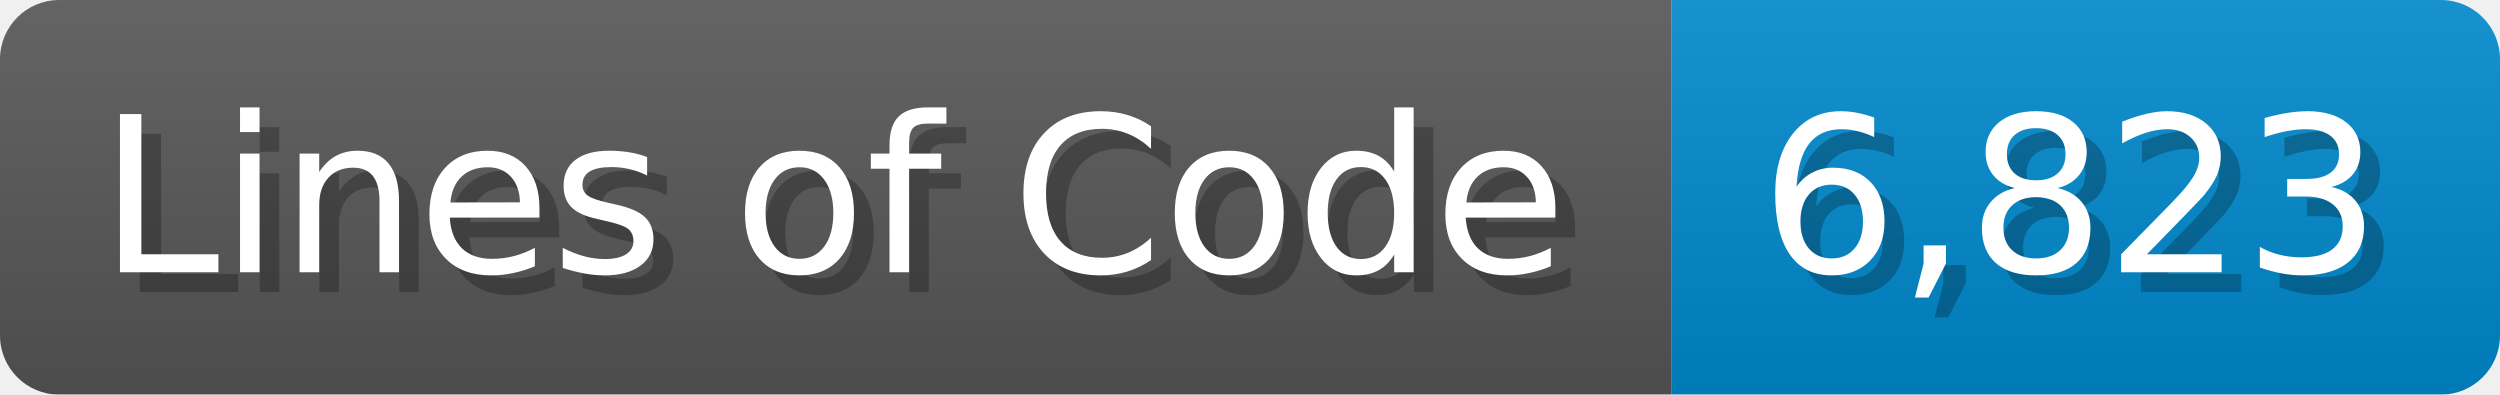
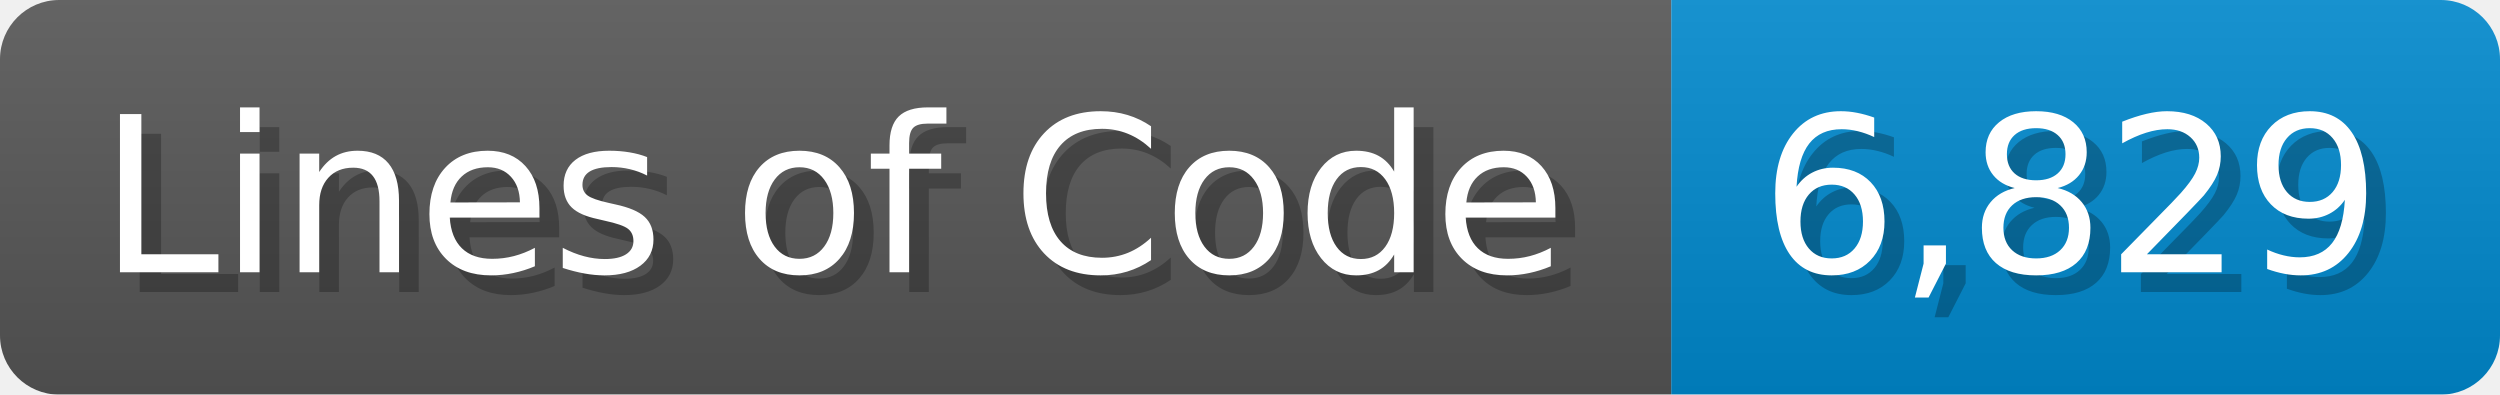
<svg xmlns="http://www.w3.org/2000/svg" width="126.7" height="20" viewBox="0 0 1267 200">
  <linearGradient id="a" x2="0" y2="100%">
    <stop offset="0" stop-opacity=".1" stop-color="#EEE" />
    <stop offset="1" stop-opacity=".1" />
  </linearGradient>
  <mask id="m">
    <rect width="1267" height="200" rx="30" fill="#FFF" />
  </mask>
  <g mask="url(#m)">
    <rect width="847" height="200" fill="#555" />
    <rect width="420" height="200" fill="#08C" x="847" />
    <rect width="1267" height="200" fill="url(#a)" />
  </g>
  <g fill="#fff" text-anchor="start" font-family="Verdana,DejaVu Sans,sans-serif" font-size="110">
    <text x="60" y="148" textLength="747" fill="#000" opacity="0.25">Lines of Code</text>
    <text x="50" y="138" textLength="747">Lines of Code</text>
-     <text x="902" y="148" textLength="320" fill="#000" opacity="0.25">6,823</text>
-     <text x="892" y="138" textLength="320">6,823</text>
+     <text x="902" y="148" textLength="320" fill="#000" opacity="0.25">6,829</text>
+     <text x="892" y="138" textLength="320">6,829</text>
  </g>
</svg>
